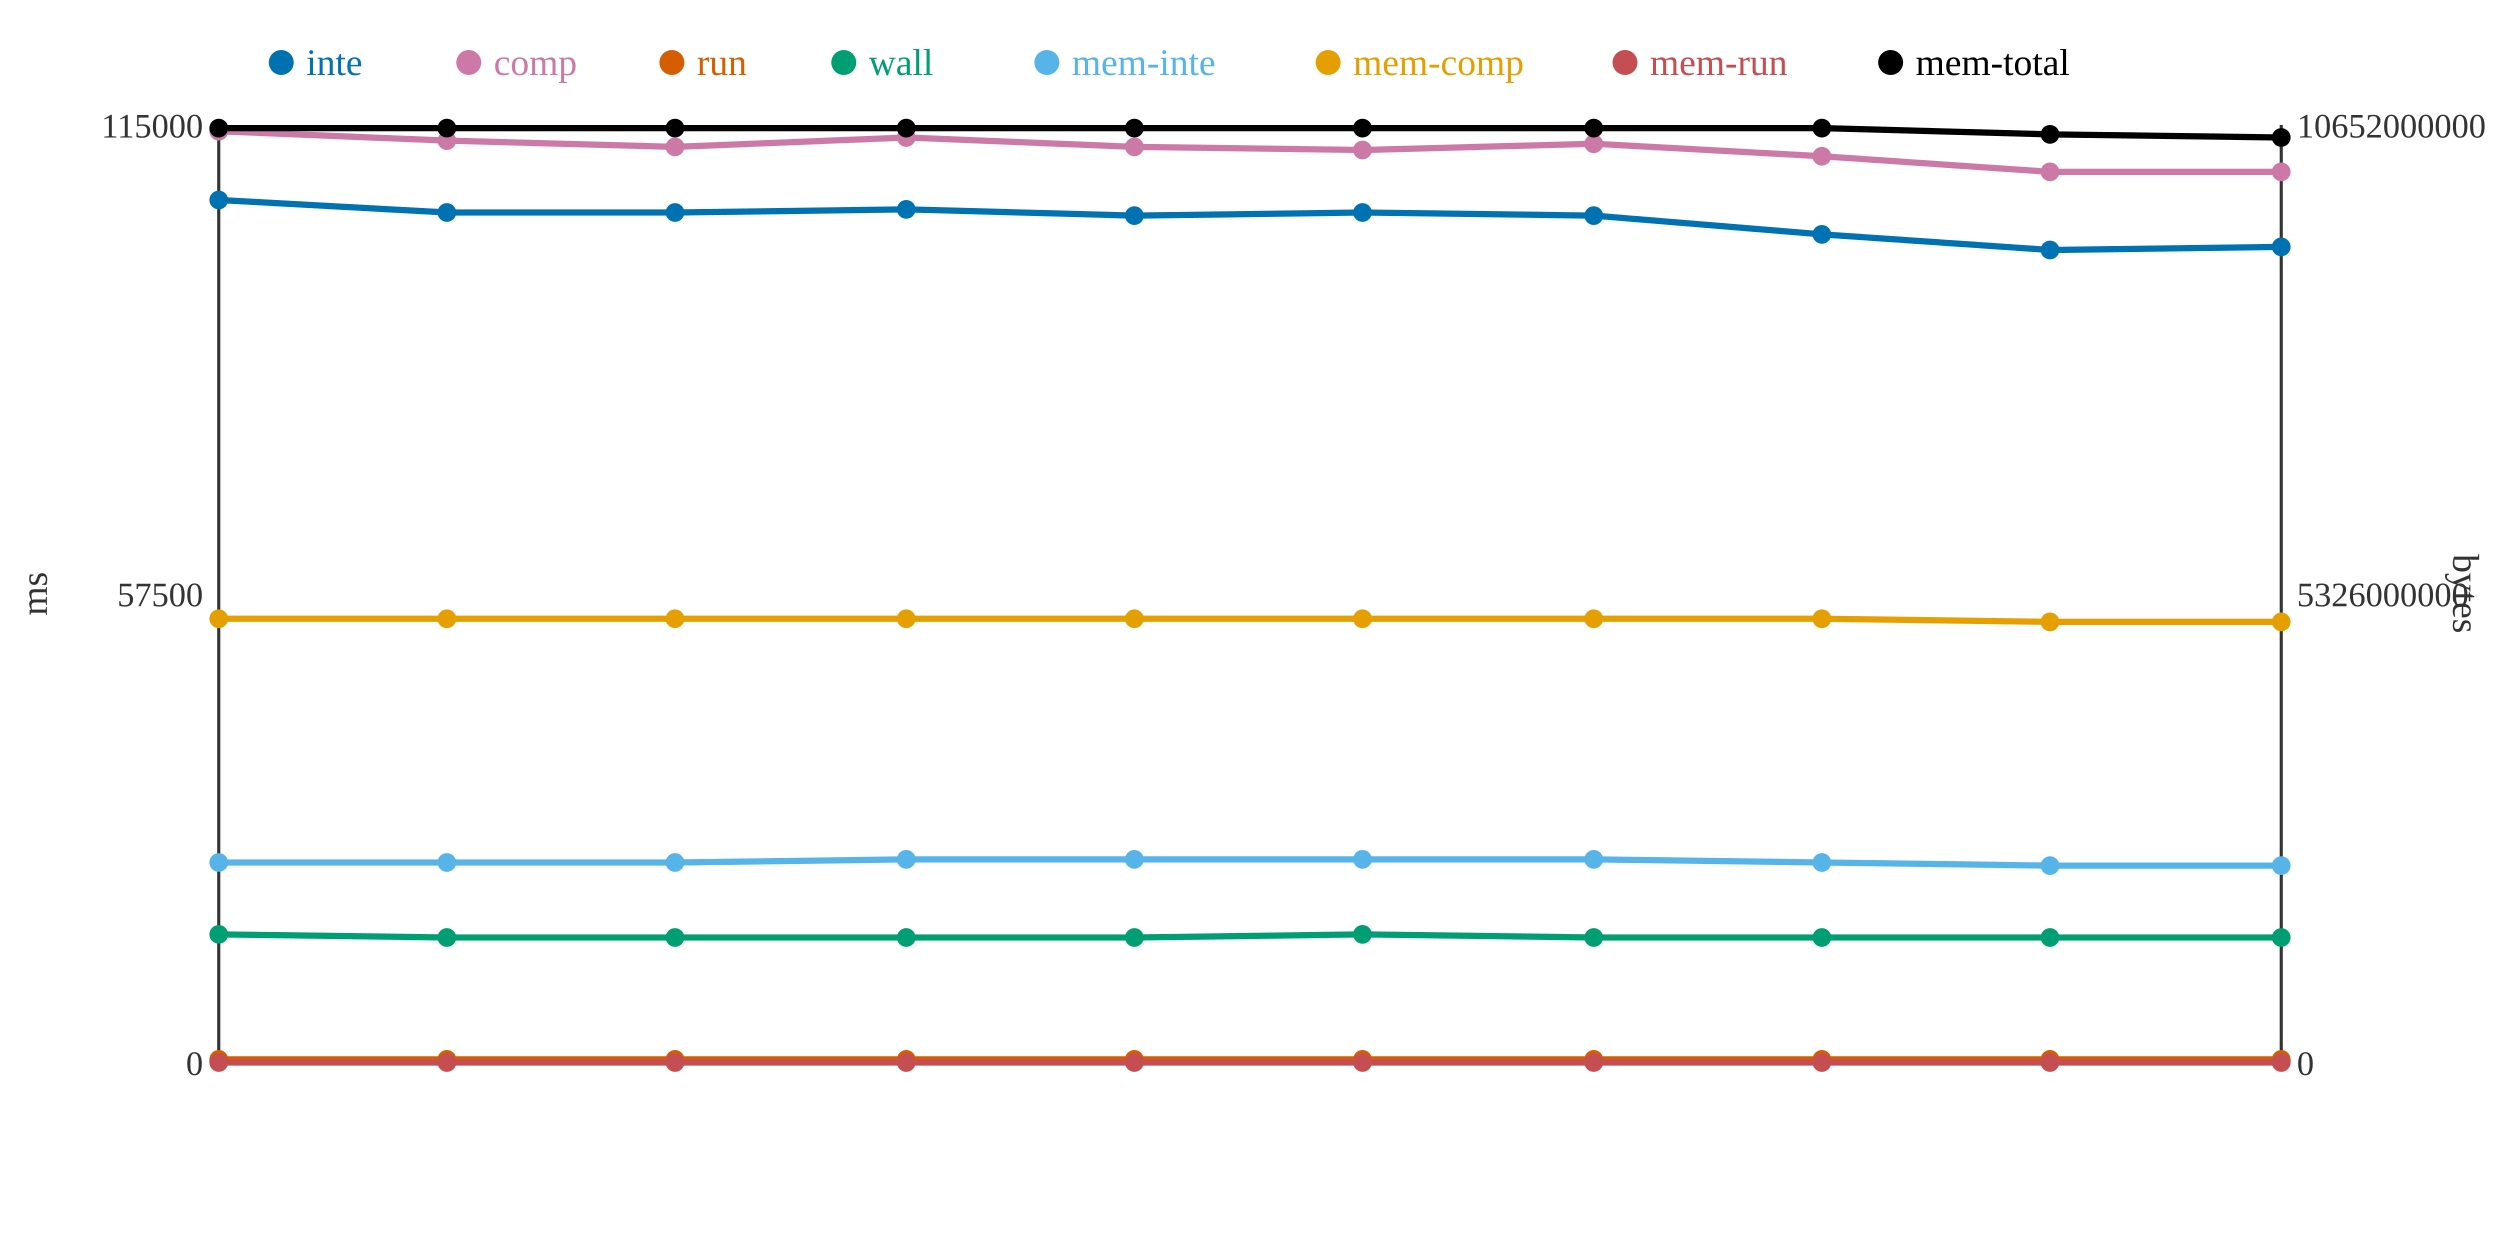
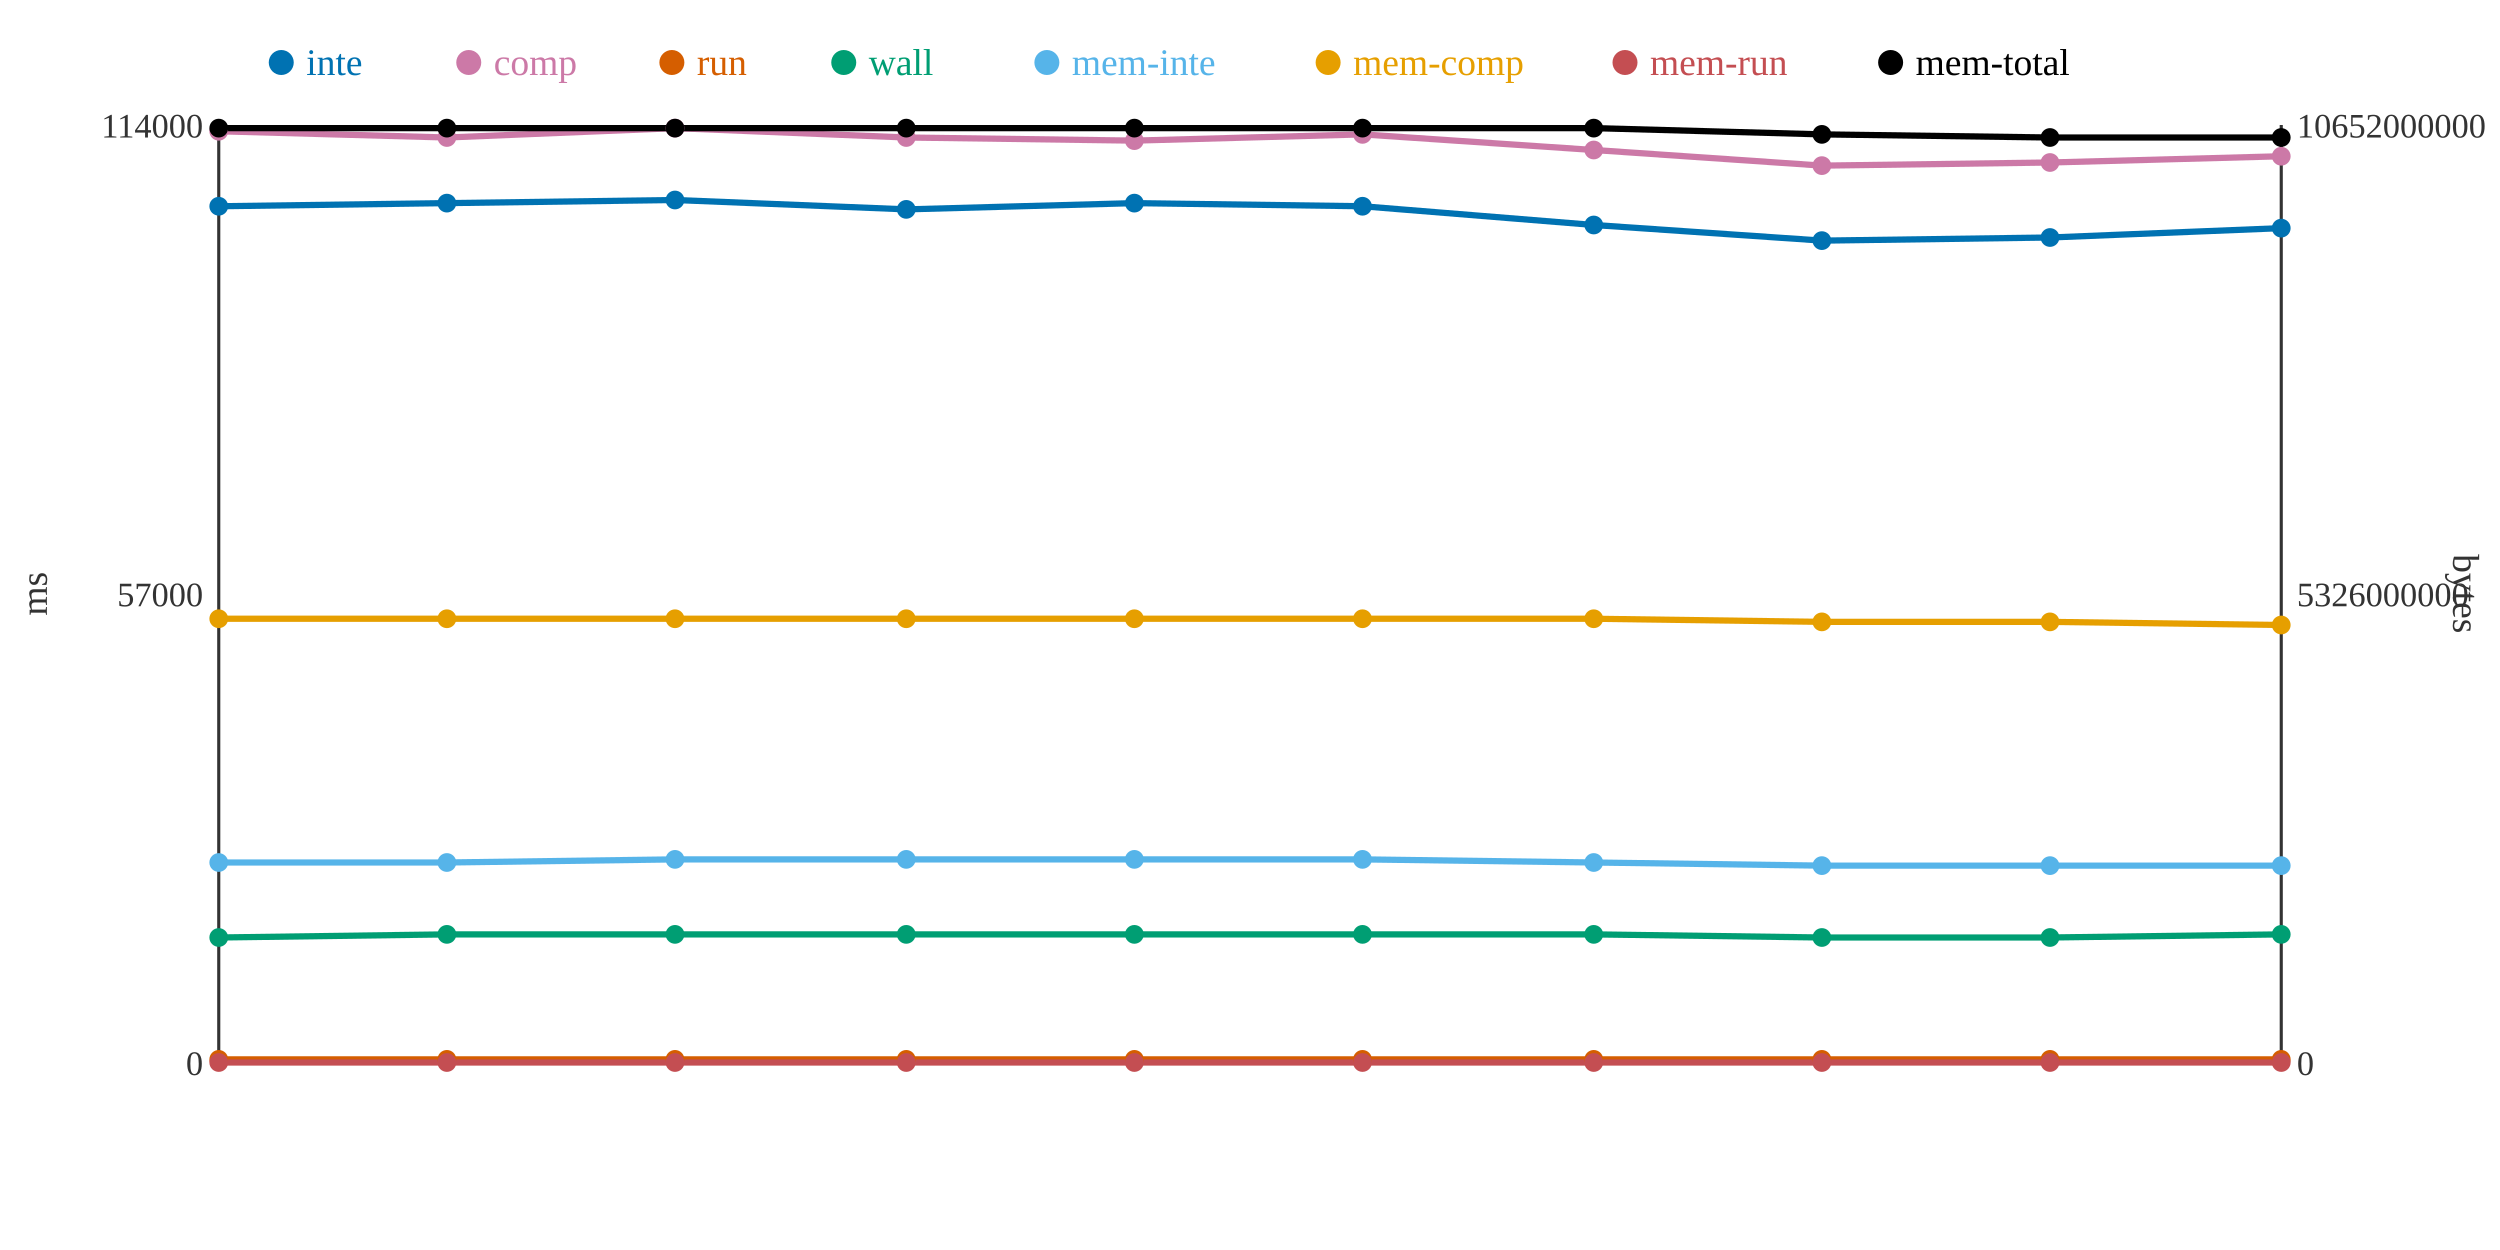
<svg xmlns="http://www.w3.org/2000/svg" width="800" height="400">
  <rect width="800" height="400" fill="white" />
  <line x1="70" y1="40" x2="70" y2="340" stroke="#333" stroke-width="1" />
  <line x1="70" y1="340" x2="730" y2="340" stroke="#333" stroke-width="1" />
  <line x1="730" y1="40" x2="730" y2="340" stroke="#333" stroke-width="1" />
  <text x="65" y="344" text-anchor="end" font-size="11" fill="#333">0</text>
-   <text x="65" y="194" text-anchor="end" font-size="11" fill="#333">57500</text>
-   <text x="65" y="44" text-anchor="end" font-size="11" fill="#333">115000</text>
+   <text x="65" y="194" text-anchor="end" font-size="11" fill="#333">57000</text>
+   <text x="65" y="44" text-anchor="end" font-size="11" fill="#333">114000</text>
  <text x="15" y="190" text-anchor="middle" font-size="12" fill="#333" transform="rotate(-90 15 190)">ms</text>
  <text x="735" y="344" text-anchor="start" font-size="11" fill="#333">0</text>
  <text x="735" y="194" text-anchor="start" font-size="11" fill="#333">5326000000</text>
  <text x="735" y="44" text-anchor="start" font-size="11" fill="#333">10652000000</text>
  <text x="785" y="190" text-anchor="middle" font-size="12" fill="#333" transform="rotate(90 785 190)">bytes</text>
-   <polyline points="70,64 143,68 216,68 290,67 363,69 436,68 510,69 583,75 656,80 730,79" fill="none" stroke="#0072B2" stroke-width="2" />
-   <polyline points="70,42 143,45 216,47 290,44 363,47 436,48 510,46 583,50 656,55 730,55" fill="none" stroke="#CC79A7" stroke-width="2" />
+   <polyline points="70,66 143,65 216,64 290,67 363,65 436,66 510,72 583,77 656,76 730,73" fill="none" stroke="#0072B2" stroke-width="2" />
+   <polyline points="70,42 143,44 216,41 290,44 363,45 436,43 510,48 583,53 656,52 730,50" fill="none" stroke="#CC79A7" stroke-width="2" />
  <polyline points="70,339 143,339 216,339 290,339 363,339 436,339 510,339 583,339 656,339 730,339" fill="none" stroke="#D55E00" stroke-width="2" />
-   <polyline points="70,299 143,300 216,300 290,300 363,300 436,299 510,300 583,300 656,300 730,300" fill="none" stroke="#009E73" stroke-width="2" />
-   <polyline points="70,276 143,276 216,276 290,275 363,275 436,275 510,275 583,276 656,277 730,277" fill="none" stroke="#56B4E9" stroke-width="2" />
-   <polyline points="70,198 143,198 216,198 290,198 363,198 436,198 510,198 583,198 656,199 730,199" fill="none" stroke="#E69F00" stroke-width="2" />
+   <polyline points="70,300 143,299 216,299 290,299 363,299 436,299 510,299 583,300 656,300 730,299" fill="none" stroke="#009E73" stroke-width="2" />
+   <polyline points="70,276 143,276 216,275 290,275 363,275 436,275 510,276 583,277 656,277 730,277" fill="none" stroke="#56B4E9" stroke-width="2" />
+   <polyline points="70,198 143,198 216,198 290,198 363,198 436,198 510,198 583,199 656,199 730,200" fill="none" stroke="#E69F00" stroke-width="2" />
  <polyline points="70,340 143,340 216,340 290,340 363,340 436,340 510,340 583,340 656,340 730,340" fill="none" stroke="#C44E52" stroke-width="2" />
-   <polyline points="70,41 143,41 216,41 290,41 363,41 436,41 510,41 583,41 656,43 730,44" fill="none" stroke="#000000" stroke-width="2" />
-   <circle cx="70" cy="64" r="3" fill="#0072B2" />
+   <polyline points="70,41 143,41 216,41 290,41 363,41 436,41 510,41 583,43 656,44 730,44" fill="none" stroke="#000000" stroke-width="2" />
+   <circle cx="70" cy="66" r="3" fill="#0072B2" />
  <circle cx="70" cy="42" r="3" fill="#CC79A7" />
  <circle cx="70" cy="339" r="3" fill="#D55E00" />
-   <circle cx="70" cy="299" r="3" fill="#009E73" />
+   <circle cx="70" cy="300" r="3" fill="#009E73" />
  <circle cx="70" cy="276" r="3" fill="#56B4E9" />
  <circle cx="70" cy="198" r="3" fill="#E69F00" />
  <circle cx="70" cy="340" r="3" fill="#C44E52" />
  <circle cx="70" cy="41" r="3" fill="#000000" />
-   <circle cx="143" cy="68" r="3" fill="#0072B2" />
-   <circle cx="143" cy="45" r="3" fill="#CC79A7" />
+   <circle cx="143" cy="65" r="3" fill="#0072B2" />
+   <circle cx="143" cy="44" r="3" fill="#CC79A7" />
  <circle cx="143" cy="339" r="3" fill="#D55E00" />
-   <circle cx="143" cy="300" r="3" fill="#009E73" />
+   <circle cx="143" cy="299" r="3" fill="#009E73" />
  <circle cx="143" cy="276" r="3" fill="#56B4E9" />
  <circle cx="143" cy="198" r="3" fill="#E69F00" />
  <circle cx="143" cy="340" r="3" fill="#C44E52" />
  <circle cx="143" cy="41" r="3" fill="#000000" />
-   <circle cx="216" cy="68" r="3" fill="#0072B2" />
-   <circle cx="216" cy="47" r="3" fill="#CC79A7" />
+   <circle cx="216" cy="64" r="3" fill="#0072B2" />
+   <circle cx="216" cy="41" r="3" fill="#CC79A7" />
  <circle cx="216" cy="339" r="3" fill="#D55E00" />
-   <circle cx="216" cy="300" r="3" fill="#009E73" />
-   <circle cx="216" cy="276" r="3" fill="#56B4E9" />
+   <circle cx="216" cy="299" r="3" fill="#009E73" />
+   <circle cx="216" cy="275" r="3" fill="#56B4E9" />
  <circle cx="216" cy="198" r="3" fill="#E69F00" />
  <circle cx="216" cy="340" r="3" fill="#C44E52" />
  <circle cx="216" cy="41" r="3" fill="#000000" />
  <circle cx="290" cy="67" r="3" fill="#0072B2" />
  <circle cx="290" cy="44" r="3" fill="#CC79A7" />
  <circle cx="290" cy="339" r="3" fill="#D55E00" />
-   <circle cx="290" cy="300" r="3" fill="#009E73" />
+   <circle cx="290" cy="299" r="3" fill="#009E73" />
  <circle cx="290" cy="275" r="3" fill="#56B4E9" />
  <circle cx="290" cy="198" r="3" fill="#E69F00" />
  <circle cx="290" cy="340" r="3" fill="#C44E52" />
  <circle cx="290" cy="41" r="3" fill="#000000" />
-   <circle cx="363" cy="69" r="3" fill="#0072B2" />
-   <circle cx="363" cy="47" r="3" fill="#CC79A7" />
+   <circle cx="363" cy="65" r="3" fill="#0072B2" />
+   <circle cx="363" cy="45" r="3" fill="#CC79A7" />
  <circle cx="363" cy="339" r="3" fill="#D55E00" />
-   <circle cx="363" cy="300" r="3" fill="#009E73" />
+   <circle cx="363" cy="299" r="3" fill="#009E73" />
  <circle cx="363" cy="275" r="3" fill="#56B4E9" />
  <circle cx="363" cy="198" r="3" fill="#E69F00" />
  <circle cx="363" cy="340" r="3" fill="#C44E52" />
  <circle cx="363" cy="41" r="3" fill="#000000" />
-   <circle cx="436" cy="68" r="3" fill="#0072B2" />
-   <circle cx="436" cy="48" r="3" fill="#CC79A7" />
+   <circle cx="436" cy="66" r="3" fill="#0072B2" />
+   <circle cx="436" cy="43" r="3" fill="#CC79A7" />
  <circle cx="436" cy="339" r="3" fill="#D55E00" />
  <circle cx="436" cy="299" r="3" fill="#009E73" />
  <circle cx="436" cy="275" r="3" fill="#56B4E9" />
  <circle cx="436" cy="198" r="3" fill="#E69F00" />
  <circle cx="436" cy="340" r="3" fill="#C44E52" />
  <circle cx="436" cy="41" r="3" fill="#000000" />
-   <circle cx="510" cy="69" r="3" fill="#0072B2" />
-   <circle cx="510" cy="46" r="3" fill="#CC79A7" />
+   <circle cx="510" cy="72" r="3" fill="#0072B2" />
+   <circle cx="510" cy="48" r="3" fill="#CC79A7" />
  <circle cx="510" cy="339" r="3" fill="#D55E00" />
-   <circle cx="510" cy="300" r="3" fill="#009E73" />
-   <circle cx="510" cy="275" r="3" fill="#56B4E9" />
+   <circle cx="510" cy="299" r="3" fill="#009E73" />
+   <circle cx="510" cy="276" r="3" fill="#56B4E9" />
  <circle cx="510" cy="198" r="3" fill="#E69F00" />
  <circle cx="510" cy="340" r="3" fill="#C44E52" />
  <circle cx="510" cy="41" r="3" fill="#000000" />
-   <circle cx="583" cy="75" r="3" fill="#0072B2" />
-   <circle cx="583" cy="50" r="3" fill="#CC79A7" />
+   <circle cx="583" cy="77" r="3" fill="#0072B2" />
+   <circle cx="583" cy="53" r="3" fill="#CC79A7" />
  <circle cx="583" cy="339" r="3" fill="#D55E00" />
  <circle cx="583" cy="300" r="3" fill="#009E73" />
-   <circle cx="583" cy="276" r="3" fill="#56B4E9" />
-   <circle cx="583" cy="198" r="3" fill="#E69F00" />
+   <circle cx="583" cy="277" r="3" fill="#56B4E9" />
+   <circle cx="583" cy="199" r="3" fill="#E69F00" />
  <circle cx="583" cy="340" r="3" fill="#C44E52" />
-   <circle cx="583" cy="41" r="3" fill="#000000" />
-   <circle cx="656" cy="80" r="3" fill="#0072B2" />
-   <circle cx="656" cy="55" r="3" fill="#CC79A7" />
+   <circle cx="583" cy="43" r="3" fill="#000000" />
+   <circle cx="656" cy="76" r="3" fill="#0072B2" />
+   <circle cx="656" cy="52" r="3" fill="#CC79A7" />
  <circle cx="656" cy="339" r="3" fill="#D55E00" />
  <circle cx="656" cy="300" r="3" fill="#009E73" />
  <circle cx="656" cy="277" r="3" fill="#56B4E9" />
  <circle cx="656" cy="199" r="3" fill="#E69F00" />
  <circle cx="656" cy="340" r="3" fill="#C44E52" />
-   <circle cx="656" cy="43" r="3" fill="#000000" />
-   <circle cx="730" cy="79" r="3" fill="#0072B2" />
-   <circle cx="730" cy="55" r="3" fill="#CC79A7" />
+   <circle cx="656" cy="44" r="3" fill="#000000" />
+   <circle cx="730" cy="73" r="3" fill="#0072B2" />
+   <circle cx="730" cy="50" r="3" fill="#CC79A7" />
  <circle cx="730" cy="339" r="3" fill="#D55E00" />
-   <circle cx="730" cy="300" r="3" fill="#009E73" />
+   <circle cx="730" cy="299" r="3" fill="#009E73" />
  <circle cx="730" cy="277" r="3" fill="#56B4E9" />
-   <circle cx="730" cy="199" r="3" fill="#E69F00" />
+   <circle cx="730" cy="200" r="3" fill="#E69F00" />
  <circle cx="730" cy="340" r="3" fill="#C44E52" />
  <circle cx="730" cy="44" r="3" fill="#000000" />
  <circle cx="90" cy="20" r="4" fill="#0072B2" />
  <text x="98" y="24" text-anchor="start" font-size="12" fill="#0072B2">inte</text>
  <circle cx="150" cy="20" r="4" fill="#CC79A7" />
  <text x="158" y="24" text-anchor="start" font-size="12" fill="#CC79A7">comp</text>
  <circle cx="215" cy="20" r="4" fill="#D55E00" />
  <text x="223" y="24" text-anchor="start" font-size="12" fill="#D55E00">run</text>
  <circle cx="270" cy="20" r="4" fill="#009E73" />
  <text x="278" y="24" text-anchor="start" font-size="12" fill="#009E73">wall</text>
  <circle cx="335" cy="20" r="4" fill="#56B4E9" />
  <text x="343" y="24" text-anchor="start" font-size="12" fill="#56B4E9">mem-inte</text>
  <circle cx="425" cy="20" r="4" fill="#E69F00" />
  <text x="433" y="24" text-anchor="start" font-size="12" fill="#E69F00">mem-comp</text>
  <circle cx="520" cy="20" r="4" fill="#C44E52" />
  <text x="528" y="24" text-anchor="start" font-size="12" fill="#C44E52">mem-run</text>
  <circle cx="605" cy="20" r="4" fill="#000000" />
  <text x="613" y="24" text-anchor="start" font-size="12" fill="#000000">mem-total</text>
</svg>
